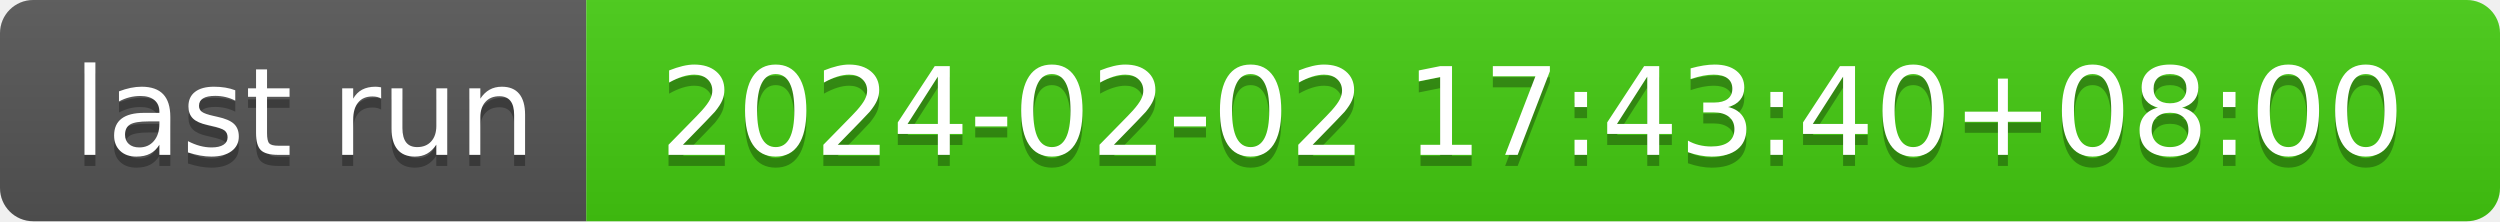
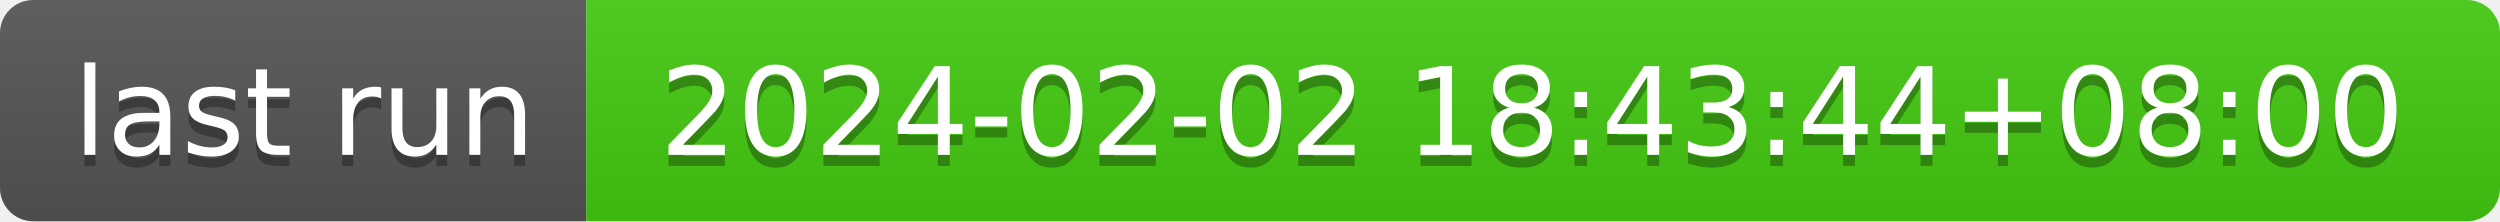
- <svg xmlns="http://www.w3.org/2000/svg" width="226" height="20" role="img" aria-label="last run: 2024-02-02 17:43:40+08:00">
+ <svg xmlns="http://www.w3.org/2000/svg" width="226" height="20" role="img" aria-label="last run: 2024-02-02 18:43:44+08:00">
  <linearGradient id="s" x2="0" y2="100%">
    <stop offset="0" stop-color="#bbb" stop-opacity=".1" />
    <stop offset="1" stop-opacity=".1" />
  </linearGradient>
  <clipPath id="r">
    <rect width="226" height="20" rx="3" fill="#fff" />
  </clipPath>
  <g clip-path="url(#r)">
    <rect width="53" height="20" fill="#555" />
    <rect x="53" width="173" height="20" fill="#4c1" />
    <rect width="226" height="20" fill="url(#s)" />
  </g>
  <g fill="#fff" text-anchor="middle" font-family="Verdana,Geneva,DejaVu Sans,sans-serif" text-rendering="geometricPrecision" font-size="110">
    <text aria-hidden="true" x="275" y="150" fill="#010101" fill-opacity=".3" transform="scale(.1)" textLength="430">last run</text>
    <text x="275" y="140" transform="scale(.1)" fill="#fff" textLength="430">last run</text>
-     <text aria-hidden="true" x="1385" y="150" fill="#010101" fill-opacity=".3" transform="scale(.1)" textLength="1630">2024-02-02 17:43:40+08:00</text>
-     <text x="1385" y="140" transform="scale(.1)" fill="#fff" textLength="1630">2024-02-02 17:43:40+08:00</text>
+     <text aria-hidden="true" x="1385" y="150" fill="#010101" fill-opacity=".3" transform="scale(.1)" textLength="1630">2024-02-02 18:43:44+08:00</text>
+     <text x="1385" y="140" transform="scale(.1)" fill="#fff" textLength="1630">2024-02-02 18:43:44+08:00</text>
  </g>
</svg>
